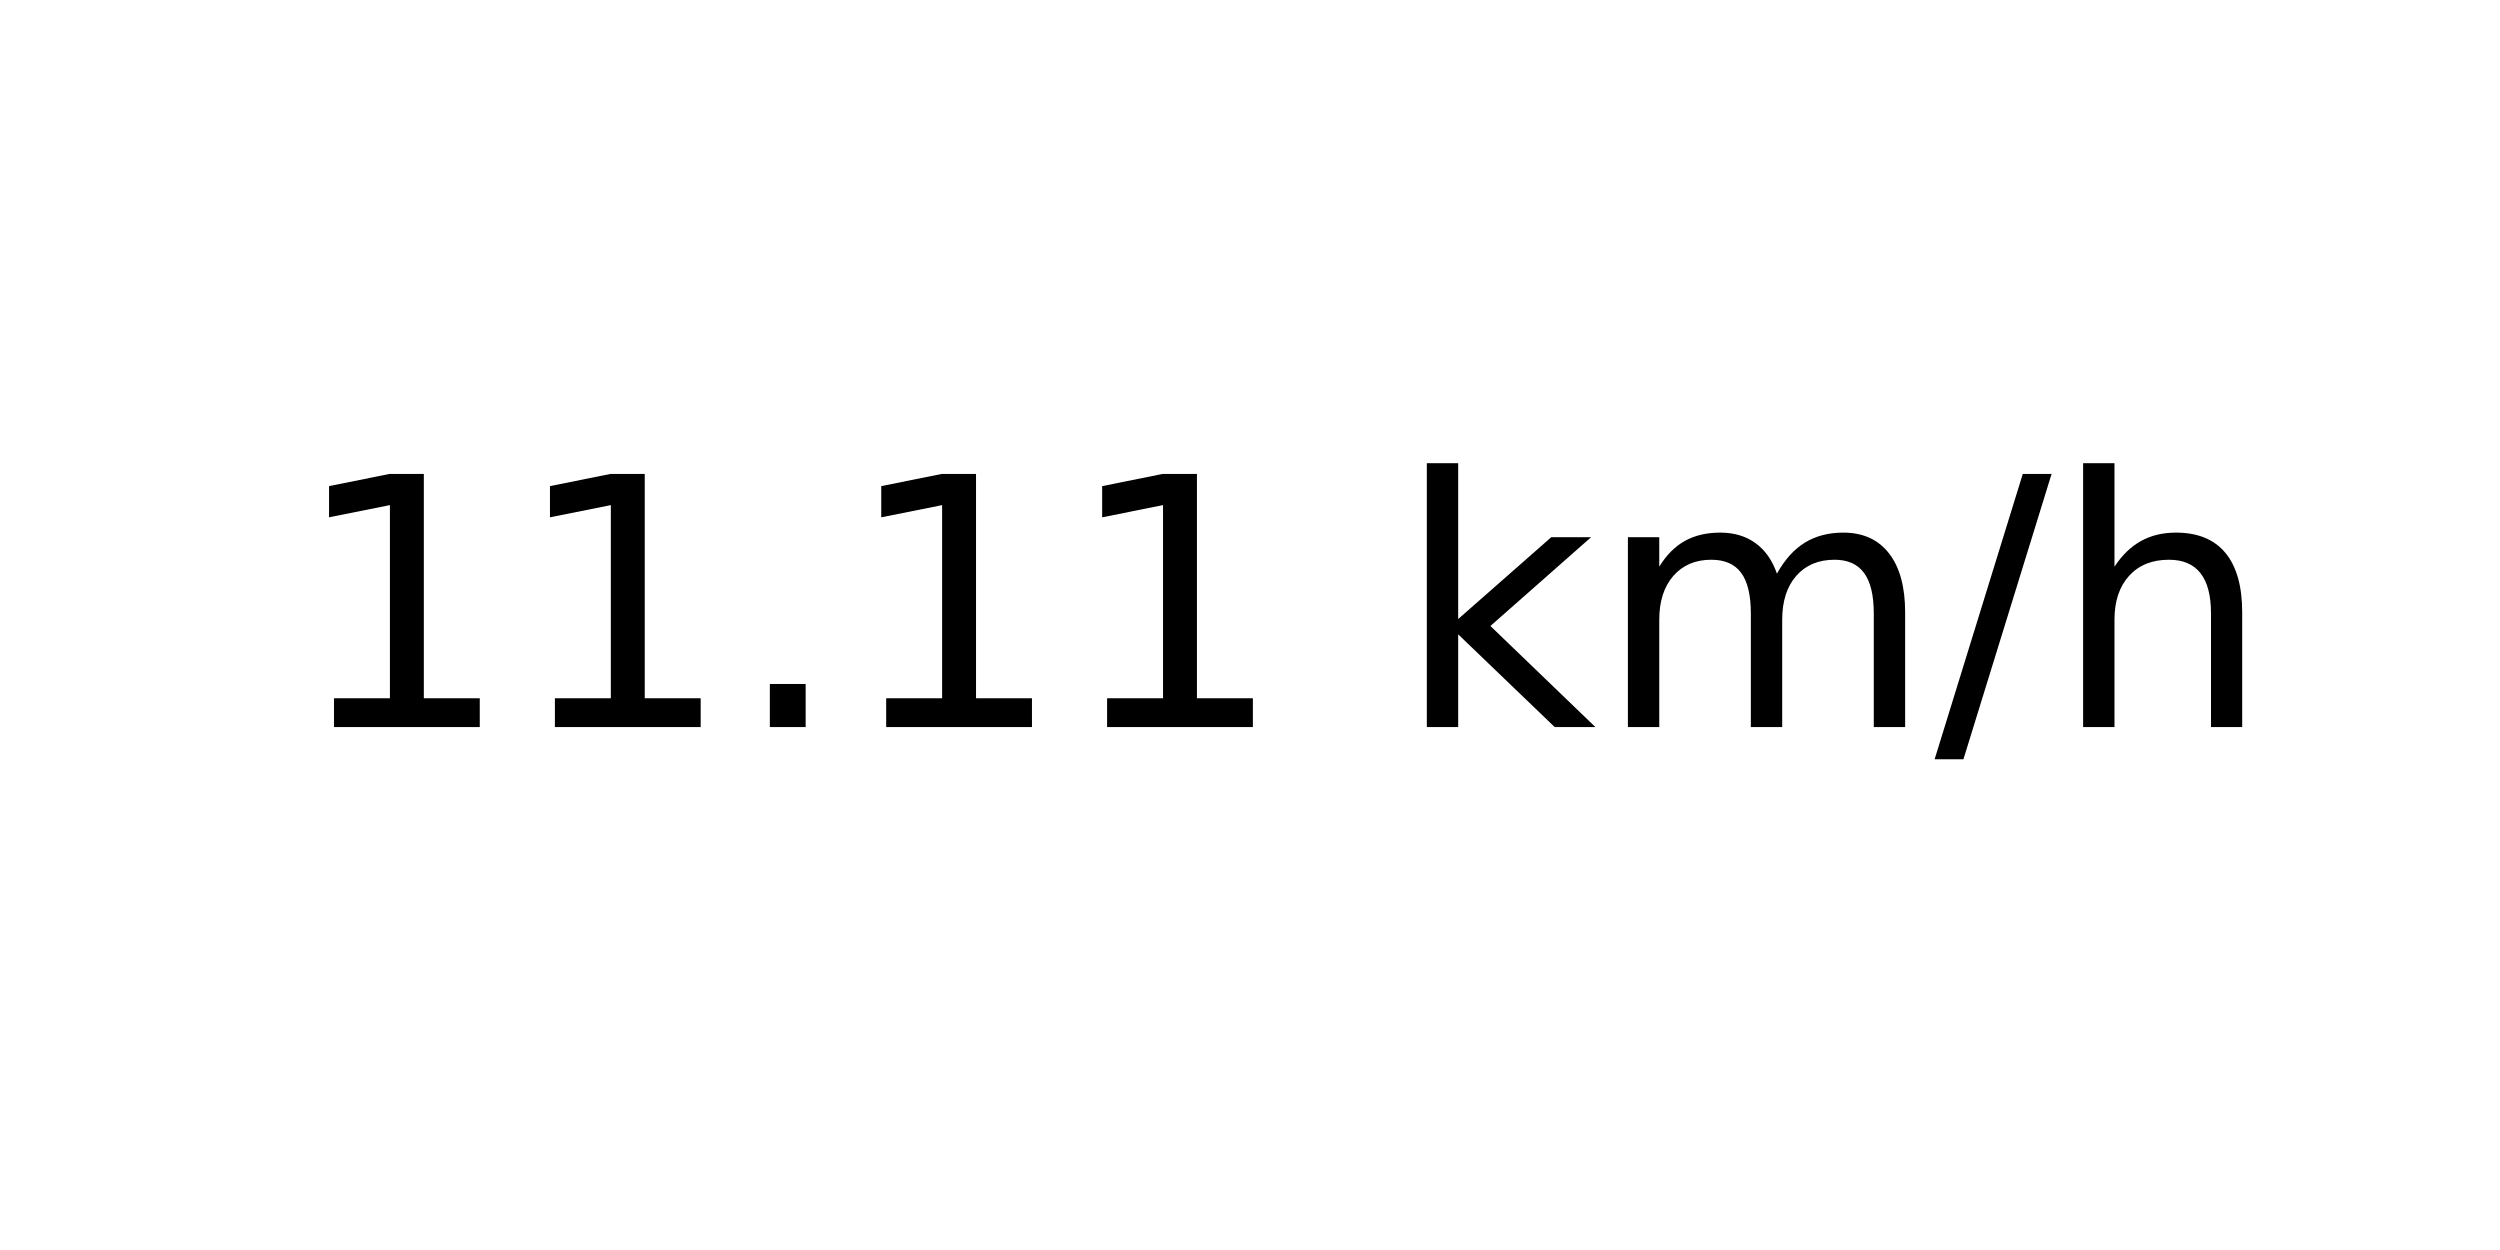
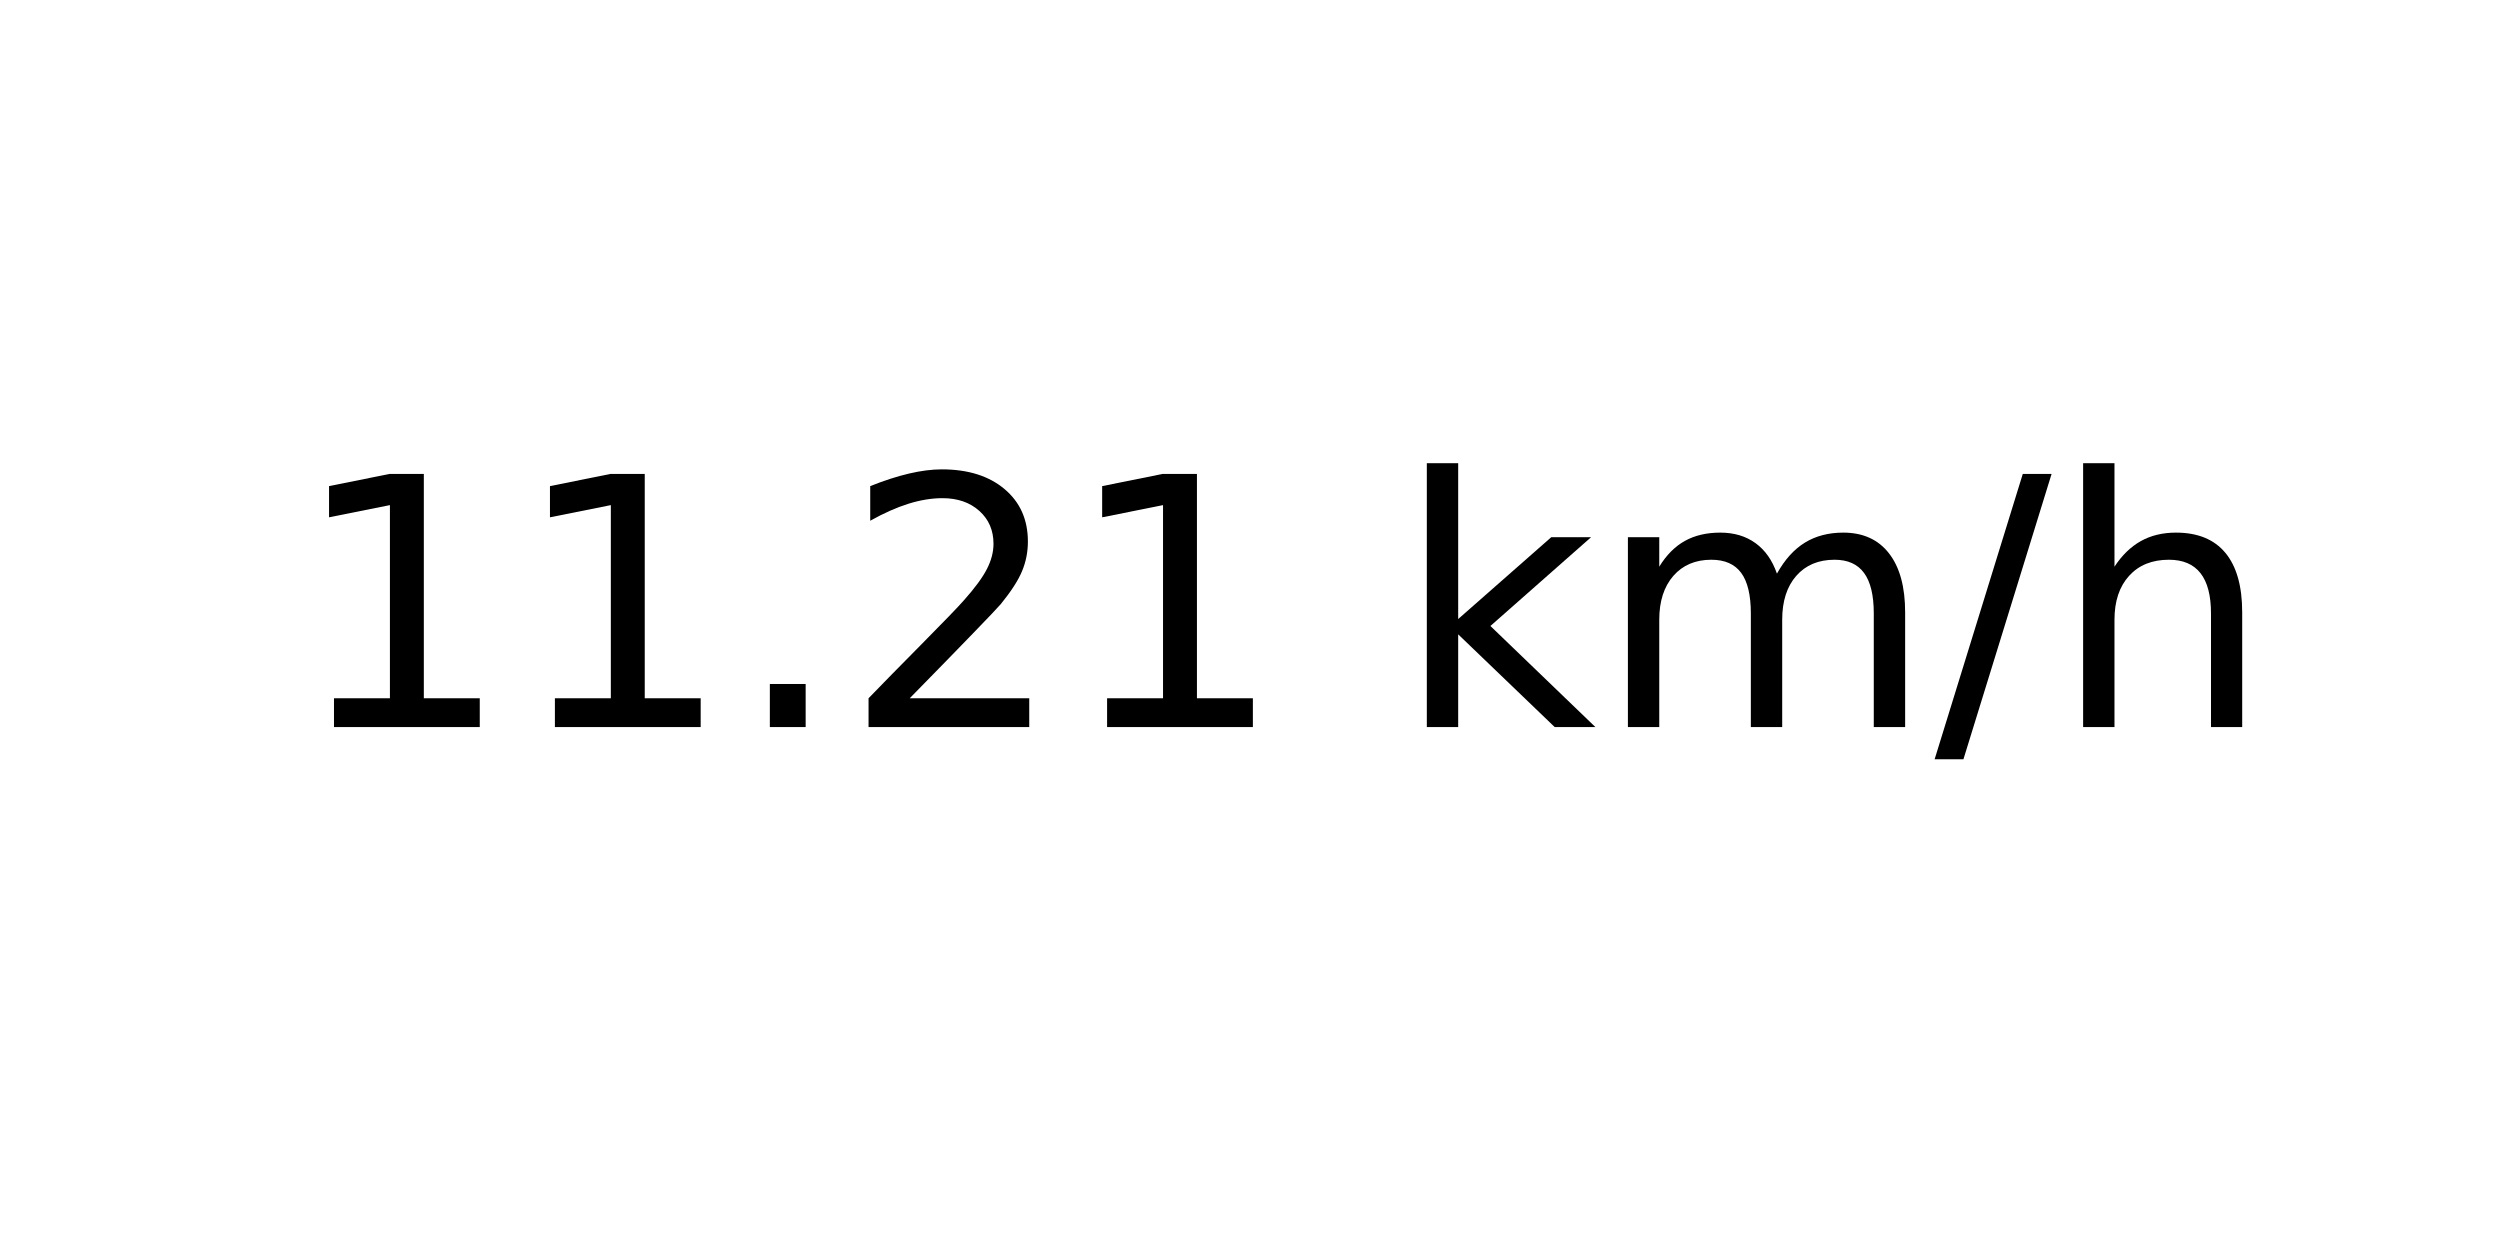
<svg xmlns="http://www.w3.org/2000/svg" xmlns:xlink="http://www.w3.org/1999/xlink" width="72pt" height="36pt" viewBox="0 0 72 36" version="1.1">
  <defs>
    <style type="text/css">*{stroke-linejoin: round; stroke-linecap: butt}</style>
  </defs>
  <g id="figure_1">
    <g id="axes_1">
      <g id="text_1">
        <g transform="translate(8.378125 20.93937) scale(0.1 -0.1)">
          <defs>
            <path id="DejaVuSans-31" d="M 794 531  L 1825 531  L 1825 4091  L 703 3866  L 703 4441  L 1819 4666  L 2450 4666  L 2450 531  L 3481 531  L 3481 0  L 794 0  L 794 531  z " transform="scale(0.015625)" />
            <path id="DejaVuSans-2e" d="M 684 794  L 1344 794  L 1344 0  L 684 0  L 684 794  z " transform="scale(0.015625)" />
+             <path id="DejaVuSans-32" d="M 1228 531  L 3431 531  L 3431 0  L 469 0  L 469 531  Q 828 903 1448 1529  Q 2069 2156 2228 2338  Q 2531 2678 2651 2914  Q 2772 3150 2772 3378  Q 2772 3750 2511 3984  Q 2250 4219 1831 4219  Q 1534 4219 1204 4116  Q 875 4013 500 3803  L 500 4441  Q 881 4594 1212 4672  Q 1544 4750 1819 4750  Q 2544 4750 2975 4387  Q 3406 4025 3406 3419  Q 3406 3131 3298 2873  Q 3191 2616 2906 2266  Q 2828 2175 2409 1742  Q 1991 1309 1228 531  z " transform="scale(0.015625)" />
            <path id="DejaVuSans-20" transform="scale(0.015625)" />
            <path id="DejaVuSans-6b" d="M 581 4863  L 1159 4863  L 1159 1991  L 2875 3500  L 3609 3500  L 1753 1863  L 3688 0  L 2938 0  L 1159 1709  L 1159 0  L 581 0  L 581 4863  z " transform="scale(0.015625)" />
            <path id="DejaVuSans-6d" d="M 3328 2828  Q 3544 3216 3844 3400  Q 4144 3584 4550 3584  Q 5097 3584 5394 3201  Q 5691 2819 5691 2113  L 5691 0  L 5113 0  L 5113 2094  Q 5113 2597 4934 2840  Q 4756 3084 4391 3084  Q 3944 3084 3684 2787  Q 3425 2491 3425 1978  L 3425 0  L 2847 0  L 2847 2094  Q 2847 2600 2669 2842  Q 2491 3084 2119 3084  Q 1678 3084 1418 2786  Q 1159 2488 1159 1978  L 1159 0  L 581 0  L 581 3500  L 1159 3500  L 1159 2956  Q 1356 3278 1631 3431  Q 1906 3584 2284 3584  Q 2666 3584 2933 3390  Q 3200 3197 3328 2828  z " transform="scale(0.015625)" />
            <path id="DejaVuSans-2f" d="M 1625 4666  L 2156 4666  L 531 -594  L 0 -594  L 1625 4666  z " transform="scale(0.015625)" />
            <path id="DejaVuSans-68" d="M 3513 2113  L 3513 0  L 2938 0  L 2938 2094  Q 2938 2591 2744 2837  Q 2550 3084 2163 3084  Q 1697 3084 1428 2787  Q 1159 2491 1159 1978  L 1159 0  L 581 0  L 581 4863  L 1159 4863  L 1159 2956  Q 1366 3272 1645 3428  Q 1925 3584 2291 3584  Q 2894 3584 3203 3211  Q 3513 2838 3513 2113  z " transform="scale(0.015625)" />
          </defs>
          <use xlink:href="#DejaVuSans-31" />
          <use xlink:href="#DejaVuSans-31" x="63.623" />
          <use xlink:href="#DejaVuSans-2e" x="127.246" />
-           <use xlink:href="#DejaVuSans-31" x="159.033" />
+           <use xlink:href="#DejaVuSans-32" x="159.033" />
          <use xlink:href="#DejaVuSans-31" x="222.656" />
          <use xlink:href="#DejaVuSans-20" x="286.279" />
          <use xlink:href="#DejaVuSans-6b" x="318.066" />
          <use xlink:href="#DejaVuSans-6d" x="375.977" />
          <use xlink:href="#DejaVuSans-2f" x="473.389" />
          <use xlink:href="#DejaVuSans-68" x="507.08" />
        </g>
      </g>
    </g>
  </g>
</svg>
